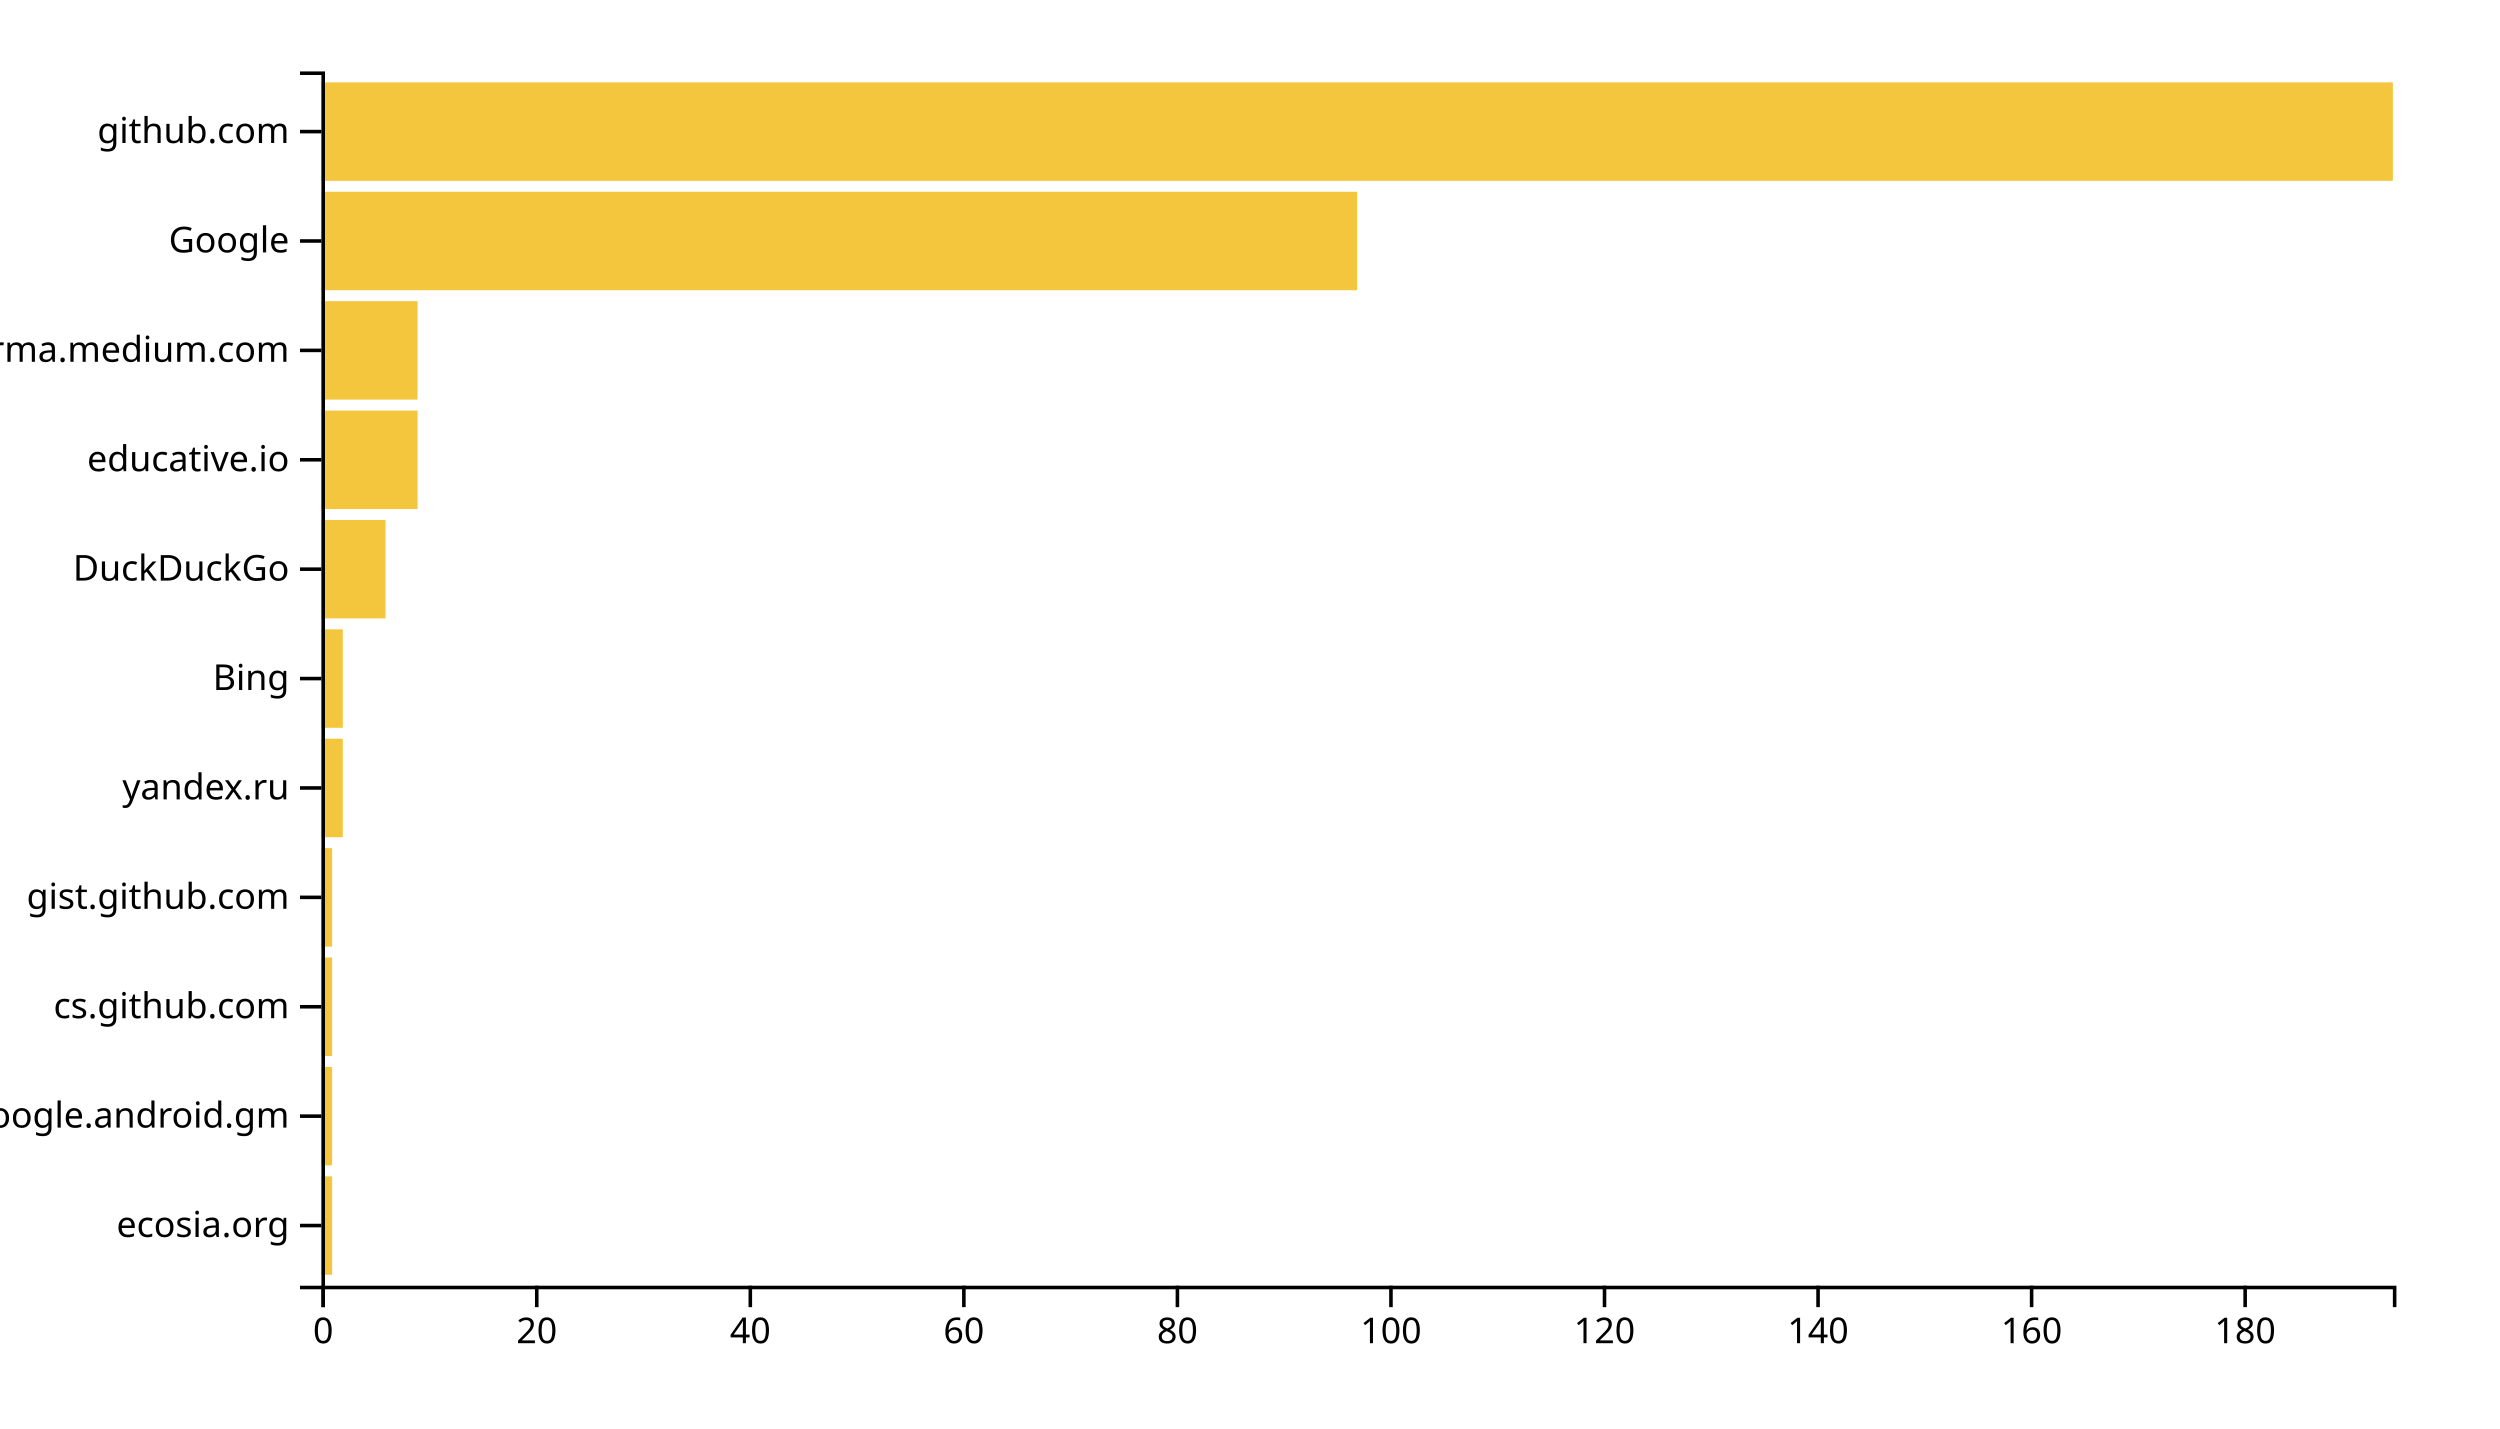
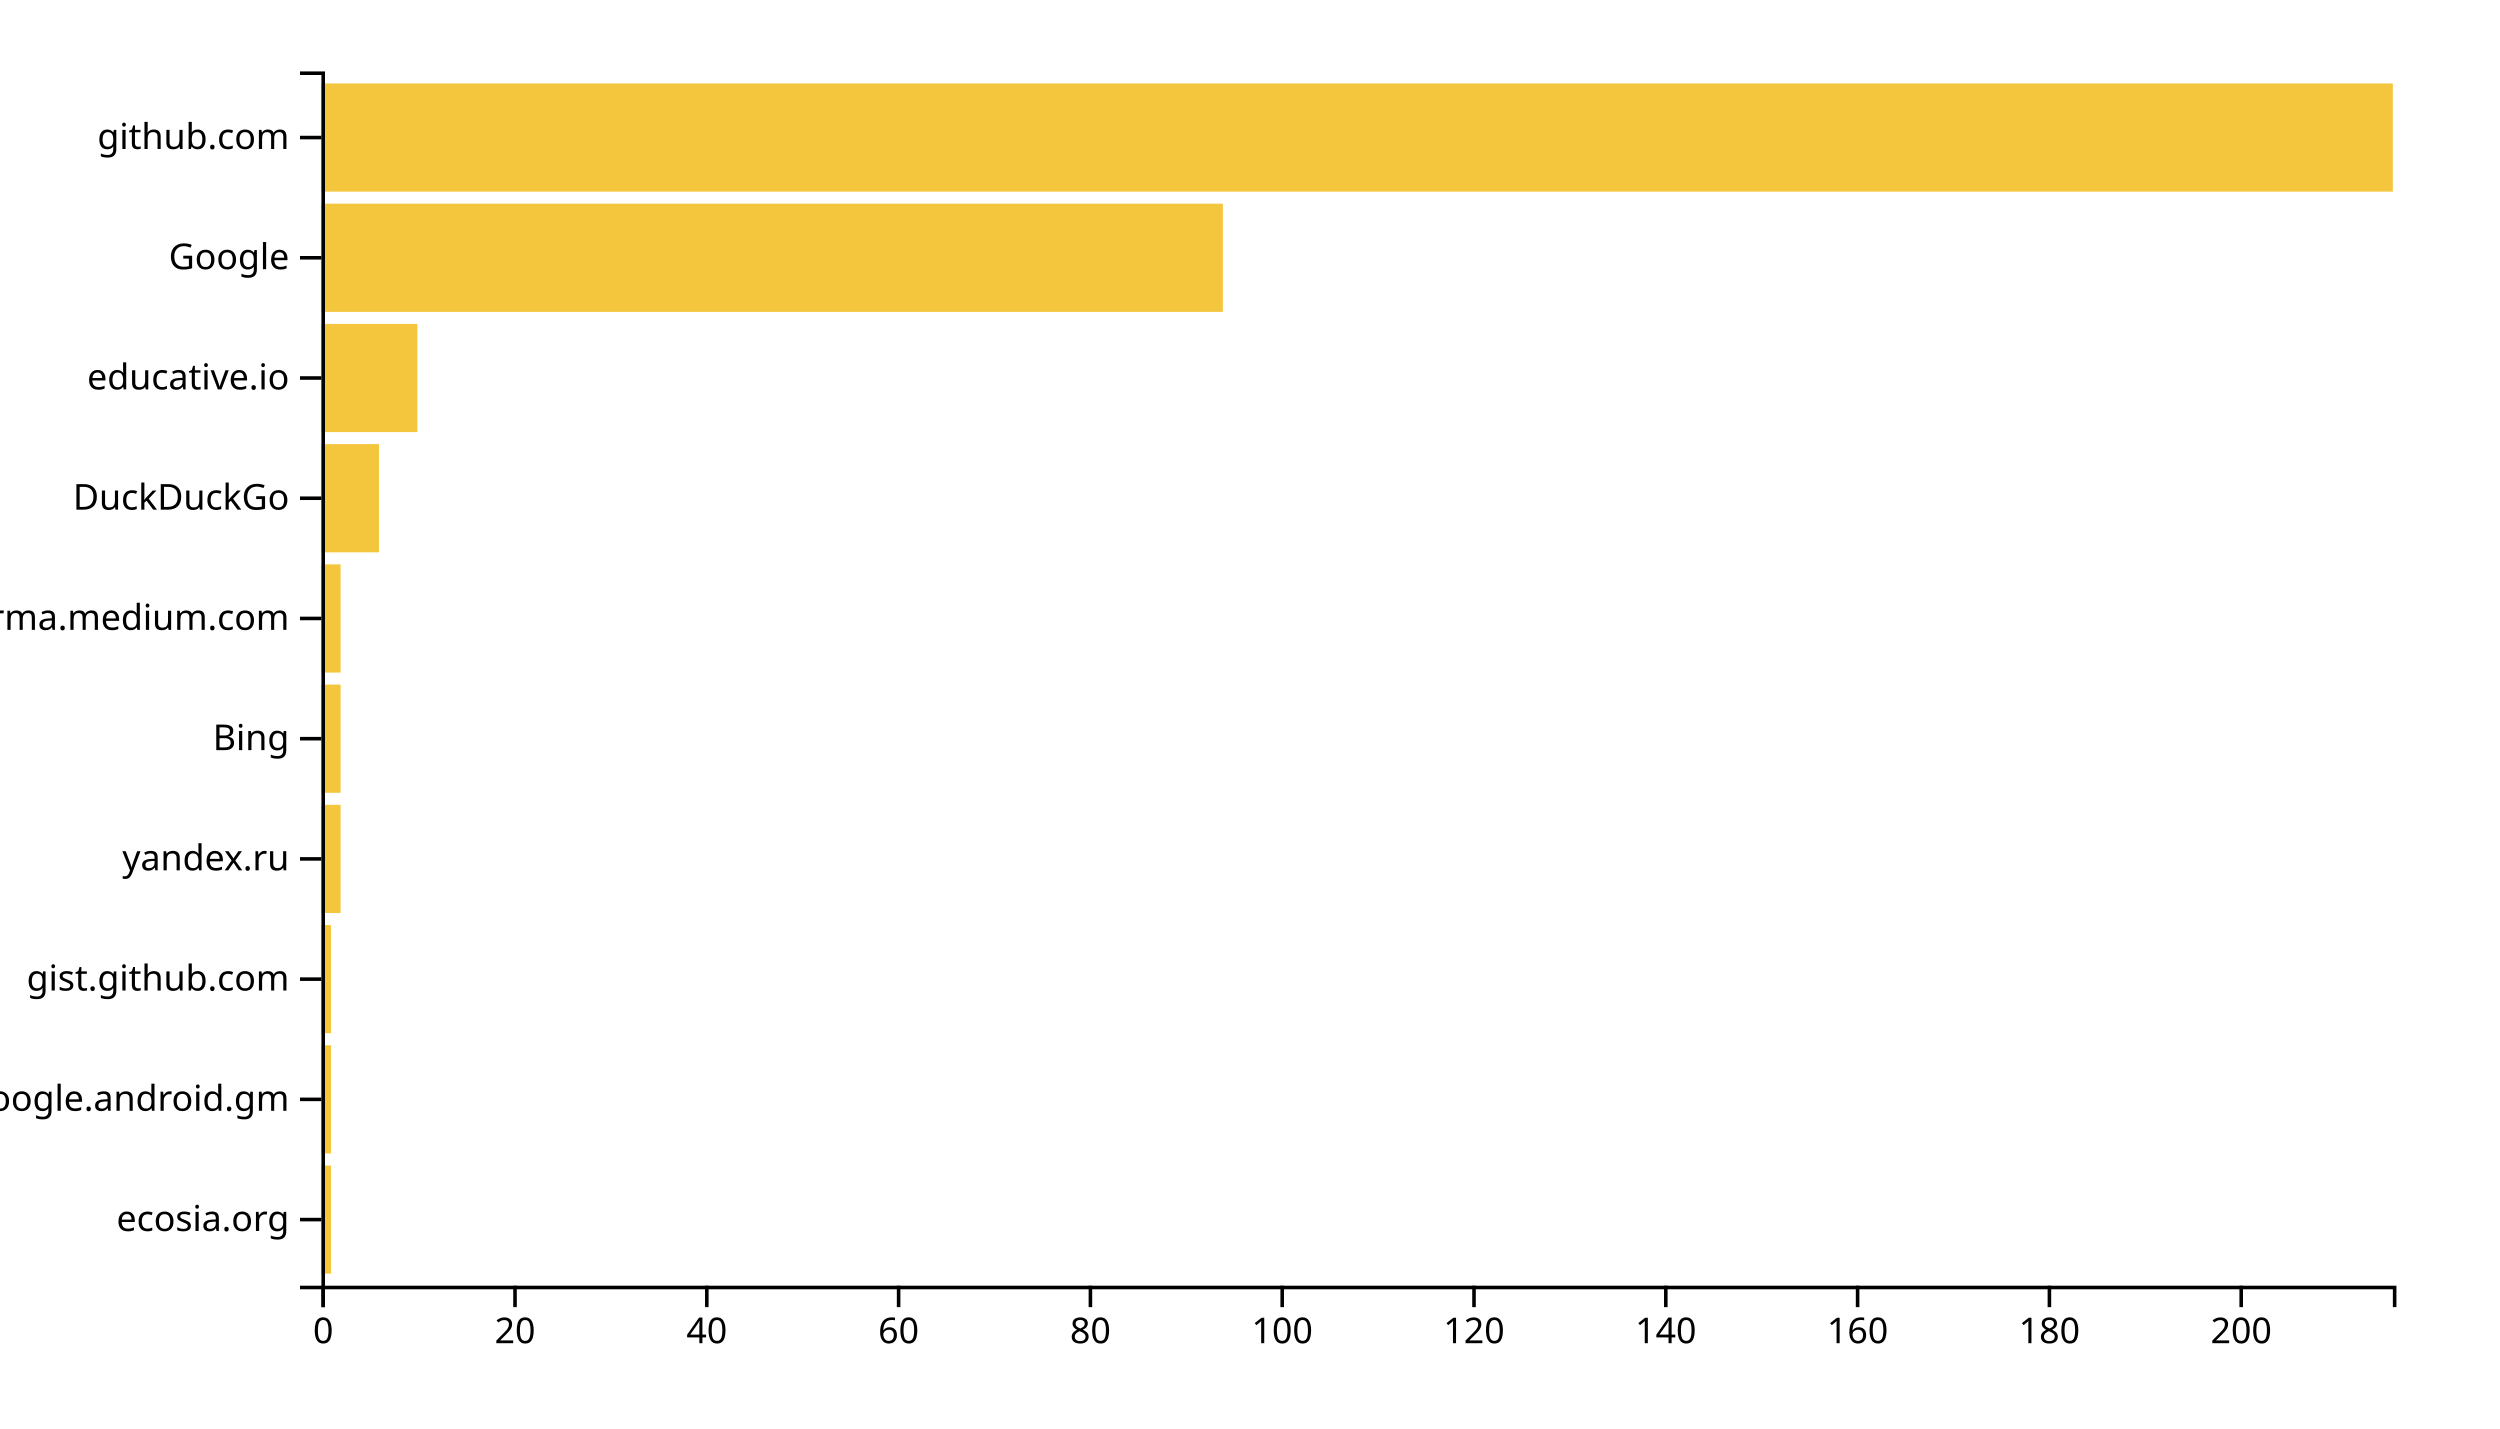
<svg xmlns="http://www.w3.org/2000/svg" width="700" height="400">
  <g transform="translate(90,20)">
-     <rect class="bar" width="2.99" y="309.369" height="27.568" style="fill: #f4c63d; text-anchor: end;" />
-     <rect class="bar" width="2.99" y="278.739" height="27.568" style="fill: #f4c63d; text-anchor: end;" />
-     <rect class="bar" width="2.99" y="248.108" height="27.568" style="fill: #f4c63d; text-anchor: end;" />
-     <rect class="bar" width="2.99" y="217.477" height="27.568" style="fill: #f4c63d; text-anchor: end;" />
-     <rect class="bar" width="5.979" y="186.847" height="27.568" style="fill: #f4c63d; text-anchor: end;" />
-     <rect class="bar" width="5.979" y="156.216" height="27.568" style="fill: #f4c63d; text-anchor: end;" />
-     <rect class="bar" width="17.938" y="125.586" height="27.568" style="fill: #f4c63d; text-anchor: end;" />
-     <rect class="bar" width="26.907" y="94.955" height="27.568" style="fill: #f4c63d; text-anchor: end;" />
-     <rect class="bar" width="26.907" y="64.324" height="27.568" style="fill: #f4c63d; text-anchor: end;" />
-     <rect class="bar" width="290" y="33.694" height="27.568" style="fill: #f4c63d; text-anchor: end;" />
-     <rect class="bar" width="580" y="3.063" height="27.568" style="fill: #f4c63d; text-anchor: end;" />
+     <rect class="bar" width="2.685" y="306.337" height="30.297" style="fill: #f4c63d; text-anchor: end;" />
+     <rect class="bar" width="2.685" y="272.673" height="30.297" style="fill: #f4c63d; text-anchor: end;" />
+     <rect class="bar" width="2.685" y="239.01" height="30.297" style="fill: #f4c63d; text-anchor: end;" />
+     <rect class="bar" width="5.37" y="205.347" height="30.297" style="fill: #f4c63d; text-anchor: end;" />
+     <rect class="bar" width="5.37" y="171.683" height="30.297" style="fill: #f4c63d; text-anchor: end;" />
+     <rect class="bar" width="5.37" y="138.02" height="30.297" style="fill: #f4c63d; text-anchor: end;" />
+     <rect class="bar" width="16.111" y="104.356" height="30.297" style="fill: #f4c63d; text-anchor: end;" />
+     <rect class="bar" width="26.852" y="70.693" height="30.297" style="fill: #f4c63d; text-anchor: end;" />
+     <rect class="bar" width="252.407" y="37.03" height="30.297" style="fill: #f4c63d; text-anchor: end;" />
+     <rect class="bar" width="580" y="3.366" height="30.297" style="fill: #f4c63d; text-anchor: end;" />
    <g transform="translate(0,340)" fill="none" font-size="10" font-family="sans-serif" text-anchor="middle">
      <path class="domain" stroke="currentColor" d="M0.5,6V0.5H580.5V6" />
      <g class="tick" opacity="1" transform="translate(0.5,0)">
        <line stroke="currentColor" y2="6" />
        <text fill="currentColor" y="9" dy="0.71em">0</text>
      </g>
-       <g class="tick" opacity="1" transform="translate(60.29381,0)">
+       <g class="tick" opacity="1" transform="translate(54.2037,0)">
        <line stroke="currentColor" y2="6" />
        <text fill="currentColor" y="9" dy="0.71em">20</text>
      </g>
-       <g class="tick" opacity="1" transform="translate(120.0876,0)">
+       <g class="tick" opacity="1" transform="translate(107.9074,0)">
        <line stroke="currentColor" y2="6" />
        <text fill="currentColor" y="9" dy="0.71em">40</text>
      </g>
-       <g class="tick" opacity="1" transform="translate(179.8814,0)">
+       <g class="tick" opacity="1" transform="translate(161.6111,0)">
        <line stroke="currentColor" y2="6" />
        <text fill="currentColor" y="9" dy="0.71em">60</text>
      </g>
-       <g class="tick" opacity="1" transform="translate(239.6753,0)">
+       <g class="tick" opacity="1" transform="translate(215.3148,0)">
        <line stroke="currentColor" y2="6" />
        <text fill="currentColor" y="9" dy="0.71em">80</text>
      </g>
-       <g class="tick" opacity="1" transform="translate(299.4691,0)">
+       <g class="tick" opacity="1" transform="translate(269.0185,0)">
        <line stroke="currentColor" y2="6" />
        <text fill="currentColor" y="9" dy="0.71em">100</text>
      </g>
-       <g class="tick" opacity="1" transform="translate(359.2629,0)">
+       <g class="tick" opacity="1" transform="translate(322.7222,0)">
        <line stroke="currentColor" y2="6" />
        <text fill="currentColor" y="9" dy="0.71em">120</text>
      </g>
-       <g class="tick" opacity="1" transform="translate(419.0567,0)">
+       <g class="tick" opacity="1" transform="translate(376.4259,0)">
        <line stroke="currentColor" y2="6" />
        <text fill="currentColor" y="9" dy="0.71em">140</text>
      </g>
-       <g class="tick" opacity="1" transform="translate(478.8505,0)">
+       <g class="tick" opacity="1" transform="translate(430.1296,0)">
        <line stroke="currentColor" y2="6" />
        <text fill="currentColor" y="9" dy="0.71em">160</text>
      </g>
-       <g class="tick" opacity="1" transform="translate(538.6443,0)">
+       <g class="tick" opacity="1" transform="translate(483.8333,0)">
        <line stroke="currentColor" y2="6" />
        <text fill="currentColor" y="9" dy="0.71em">180</text>
+       </g>
+       <g class="tick" opacity="1" transform="translate(537.537,0)">
+         <line stroke="currentColor" y2="6" />
+         <text fill="currentColor" y="9" dy="0.71em">200</text>
      </g>
    </g>
    <g fill="none" font-size="10" font-family="sans-serif" text-anchor="end">
      <path class="domain" stroke="currentColor" d="M-6,340.5H0.5V0.5H-6" />
-       <g class="tick" opacity="1" transform="translate(0,323.1532)">
+       <g class="tick" opacity="1" transform="translate(0,321.4851)">
        <line stroke="currentColor" x2="-6" />
        <text fill="currentColor" x="-9" dy="0.32em">ecosia.org</text>
      </g>
-       <g class="tick" opacity="1" transform="translate(0,292.5225)">
+       <g class="tick" opacity="1" transform="translate(0,287.8218)">
        <line stroke="currentColor" x2="-6" />
        <text fill="currentColor" x="-9" dy="0.32em">com.google.android.gm</text>
      </g>
-       <g class="tick" opacity="1" transform="translate(0,261.8919)">
-         <line stroke="currentColor" x2="-6" />
-         <text fill="currentColor" x="-9" dy="0.32em">cs.github.com</text>
-       </g>
-       <g class="tick" opacity="1" transform="translate(0,231.2613)">
+       <g class="tick" opacity="1" transform="translate(0,254.1584)">
        <line stroke="currentColor" x2="-6" />
        <text fill="currentColor" x="-9" dy="0.32em">gist.github.com</text>
      </g>
-       <g class="tick" opacity="1" transform="translate(0,200.6306)">
+       <g class="tick" opacity="1" transform="translate(0,220.495)">
        <line stroke="currentColor" x2="-6" />
        <text fill="currentColor" x="-9" dy="0.32em">yandex.ru</text>
      </g>
-       <g class="tick" opacity="1" transform="translate(0,170)">
+       <g class="tick" opacity="1" transform="translate(0,186.8317)">
        <line stroke="currentColor" x2="-6" />
        <text fill="currentColor" x="-9" dy="0.32em">Bing</text>
      </g>
-       <g class="tick" opacity="1" transform="translate(0,139.3694)">
+       <g class="tick" opacity="1" transform="translate(0,153.1683)">
+         <line stroke="currentColor" x2="-6" />
+         <text fill="currentColor" x="-9" dy="0.32em">xgirma.medium.com</text>
+       </g>
+       <g class="tick" opacity="1" transform="translate(0,119.505)">
        <line stroke="currentColor" x2="-6" />
        <text fill="currentColor" x="-9" dy="0.32em">DuckDuckGo</text>
      </g>
-       <g class="tick" opacity="1" transform="translate(0,108.7387)">
+       <g class="tick" opacity="1" transform="translate(0,85.84158)">
        <line stroke="currentColor" x2="-6" />
        <text fill="currentColor" x="-9" dy="0.32em">educative.io</text>
      </g>
-       <g class="tick" opacity="1" transform="translate(0,78.10811)">
-         <line stroke="currentColor" x2="-6" />
-         <text fill="currentColor" x="-9" dy="0.32em">xgirma.medium.com</text>
-       </g>
-       <g class="tick" opacity="1" transform="translate(0,47.47748)">
+       <g class="tick" opacity="1" transform="translate(0,52.17822)">
        <line stroke="currentColor" x2="-6" />
        <text fill="currentColor" x="-9" dy="0.32em">Google</text>
      </g>
-       <g class="tick" opacity="1" transform="translate(0,16.84685)">
+       <g class="tick" opacity="1" transform="translate(0,18.51485)">
        <line stroke="currentColor" x2="-6" />
        <text fill="currentColor" x="-9" dy="0.32em">github.com</text>
      </g>
    </g>
  </g>
</svg>
